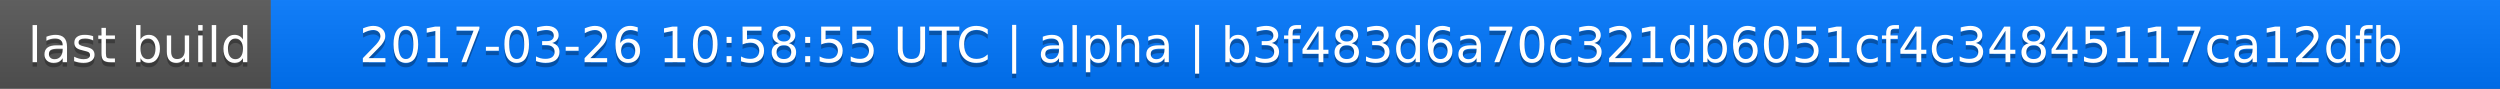
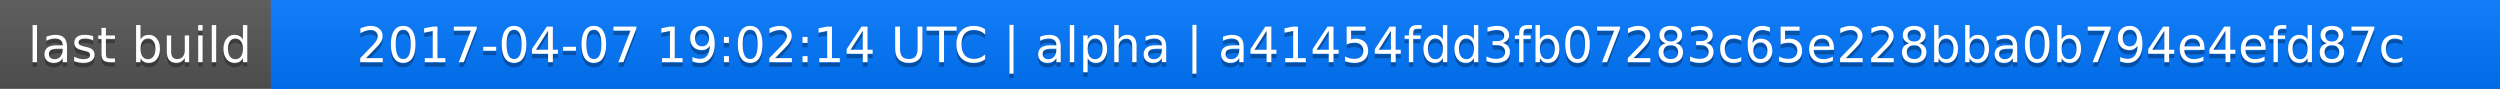
<svg xmlns="http://www.w3.org/2000/svg" width="563" height="20">
  <linearGradient id="a" x2="0" y2="100%">
    <stop offset="0" stop-color="#bbb" stop-opacity=".1" />
    <stop offset="1" stop-opacity=".1" />
  </linearGradient>
  <rect rx="0" width="563" height="20" fill="#555" />
  <rect rx="0" x="61" width="502" height="20" fill="#07f" />
  <path fill="#07f" d="M61 0h4v20h-4z" />
  <rect rx="0" width="563" height="20" fill="url(#a)" />
  <g fill="#fff" text-anchor="middle" font-family="DejaVu Sans,Verdana,Geneva,sans-serif" font-size="11">
    <text x="31.5" y="15" fill="#010101" fill-opacity=".3">last build</text>
    <text x="31.5" y="14">last build</text>
-     <text x="311" y="15" fill="#010101" fill-opacity=".3">2017-03-26 10:58:55 UTC | alpha | b3f483d6a70c321db6051cf4c34845117ca12dfb</text>
-     <text x="311" y="14">2017-03-26 10:58:55 UTC | alpha | b3f483d6a70c321db6051cf4c34845117ca12dfb</text>
+     <text x="311" y="15" fill="#010101" fill-opacity=".3">2017-04-07 19:02:14 UTC | alpha | a41454fdd3fb07283c65e228bba0b794e4efd87c</text>
+     <text x="311" y="14">2017-04-07 19:02:14 UTC | alpha | a41454fdd3fb07283c65e228bba0b794e4efd87c</text>
  </g>
</svg>
